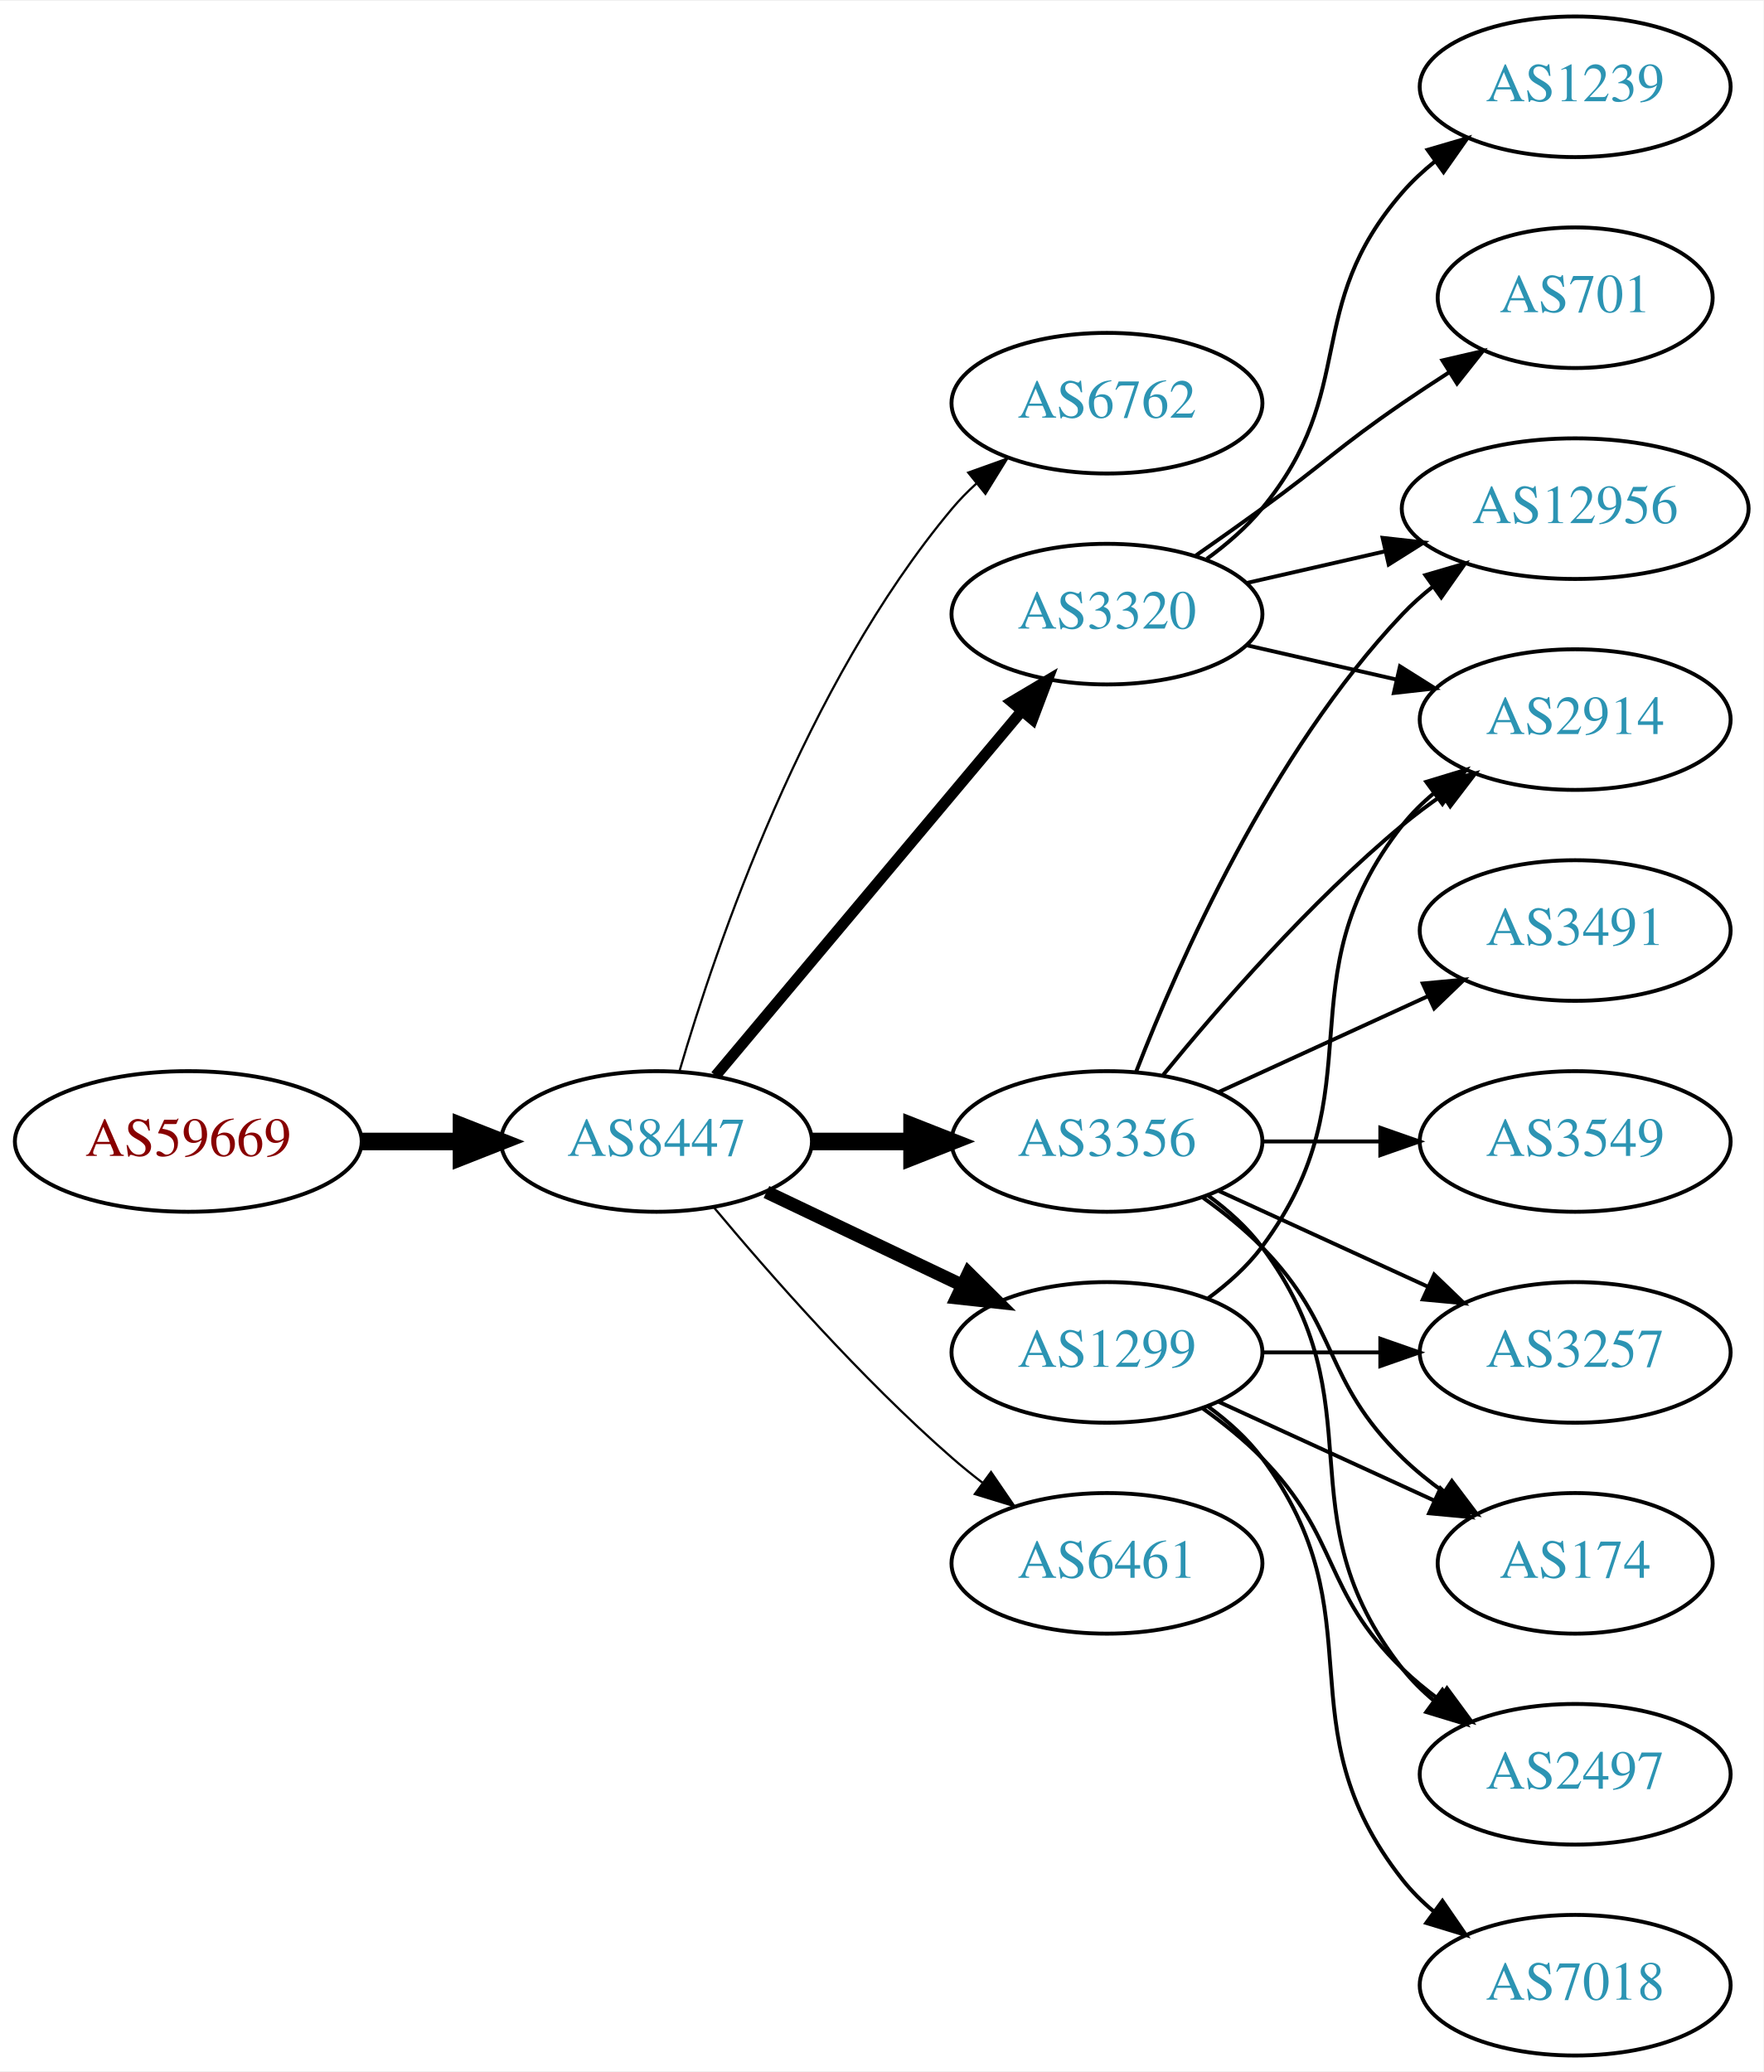
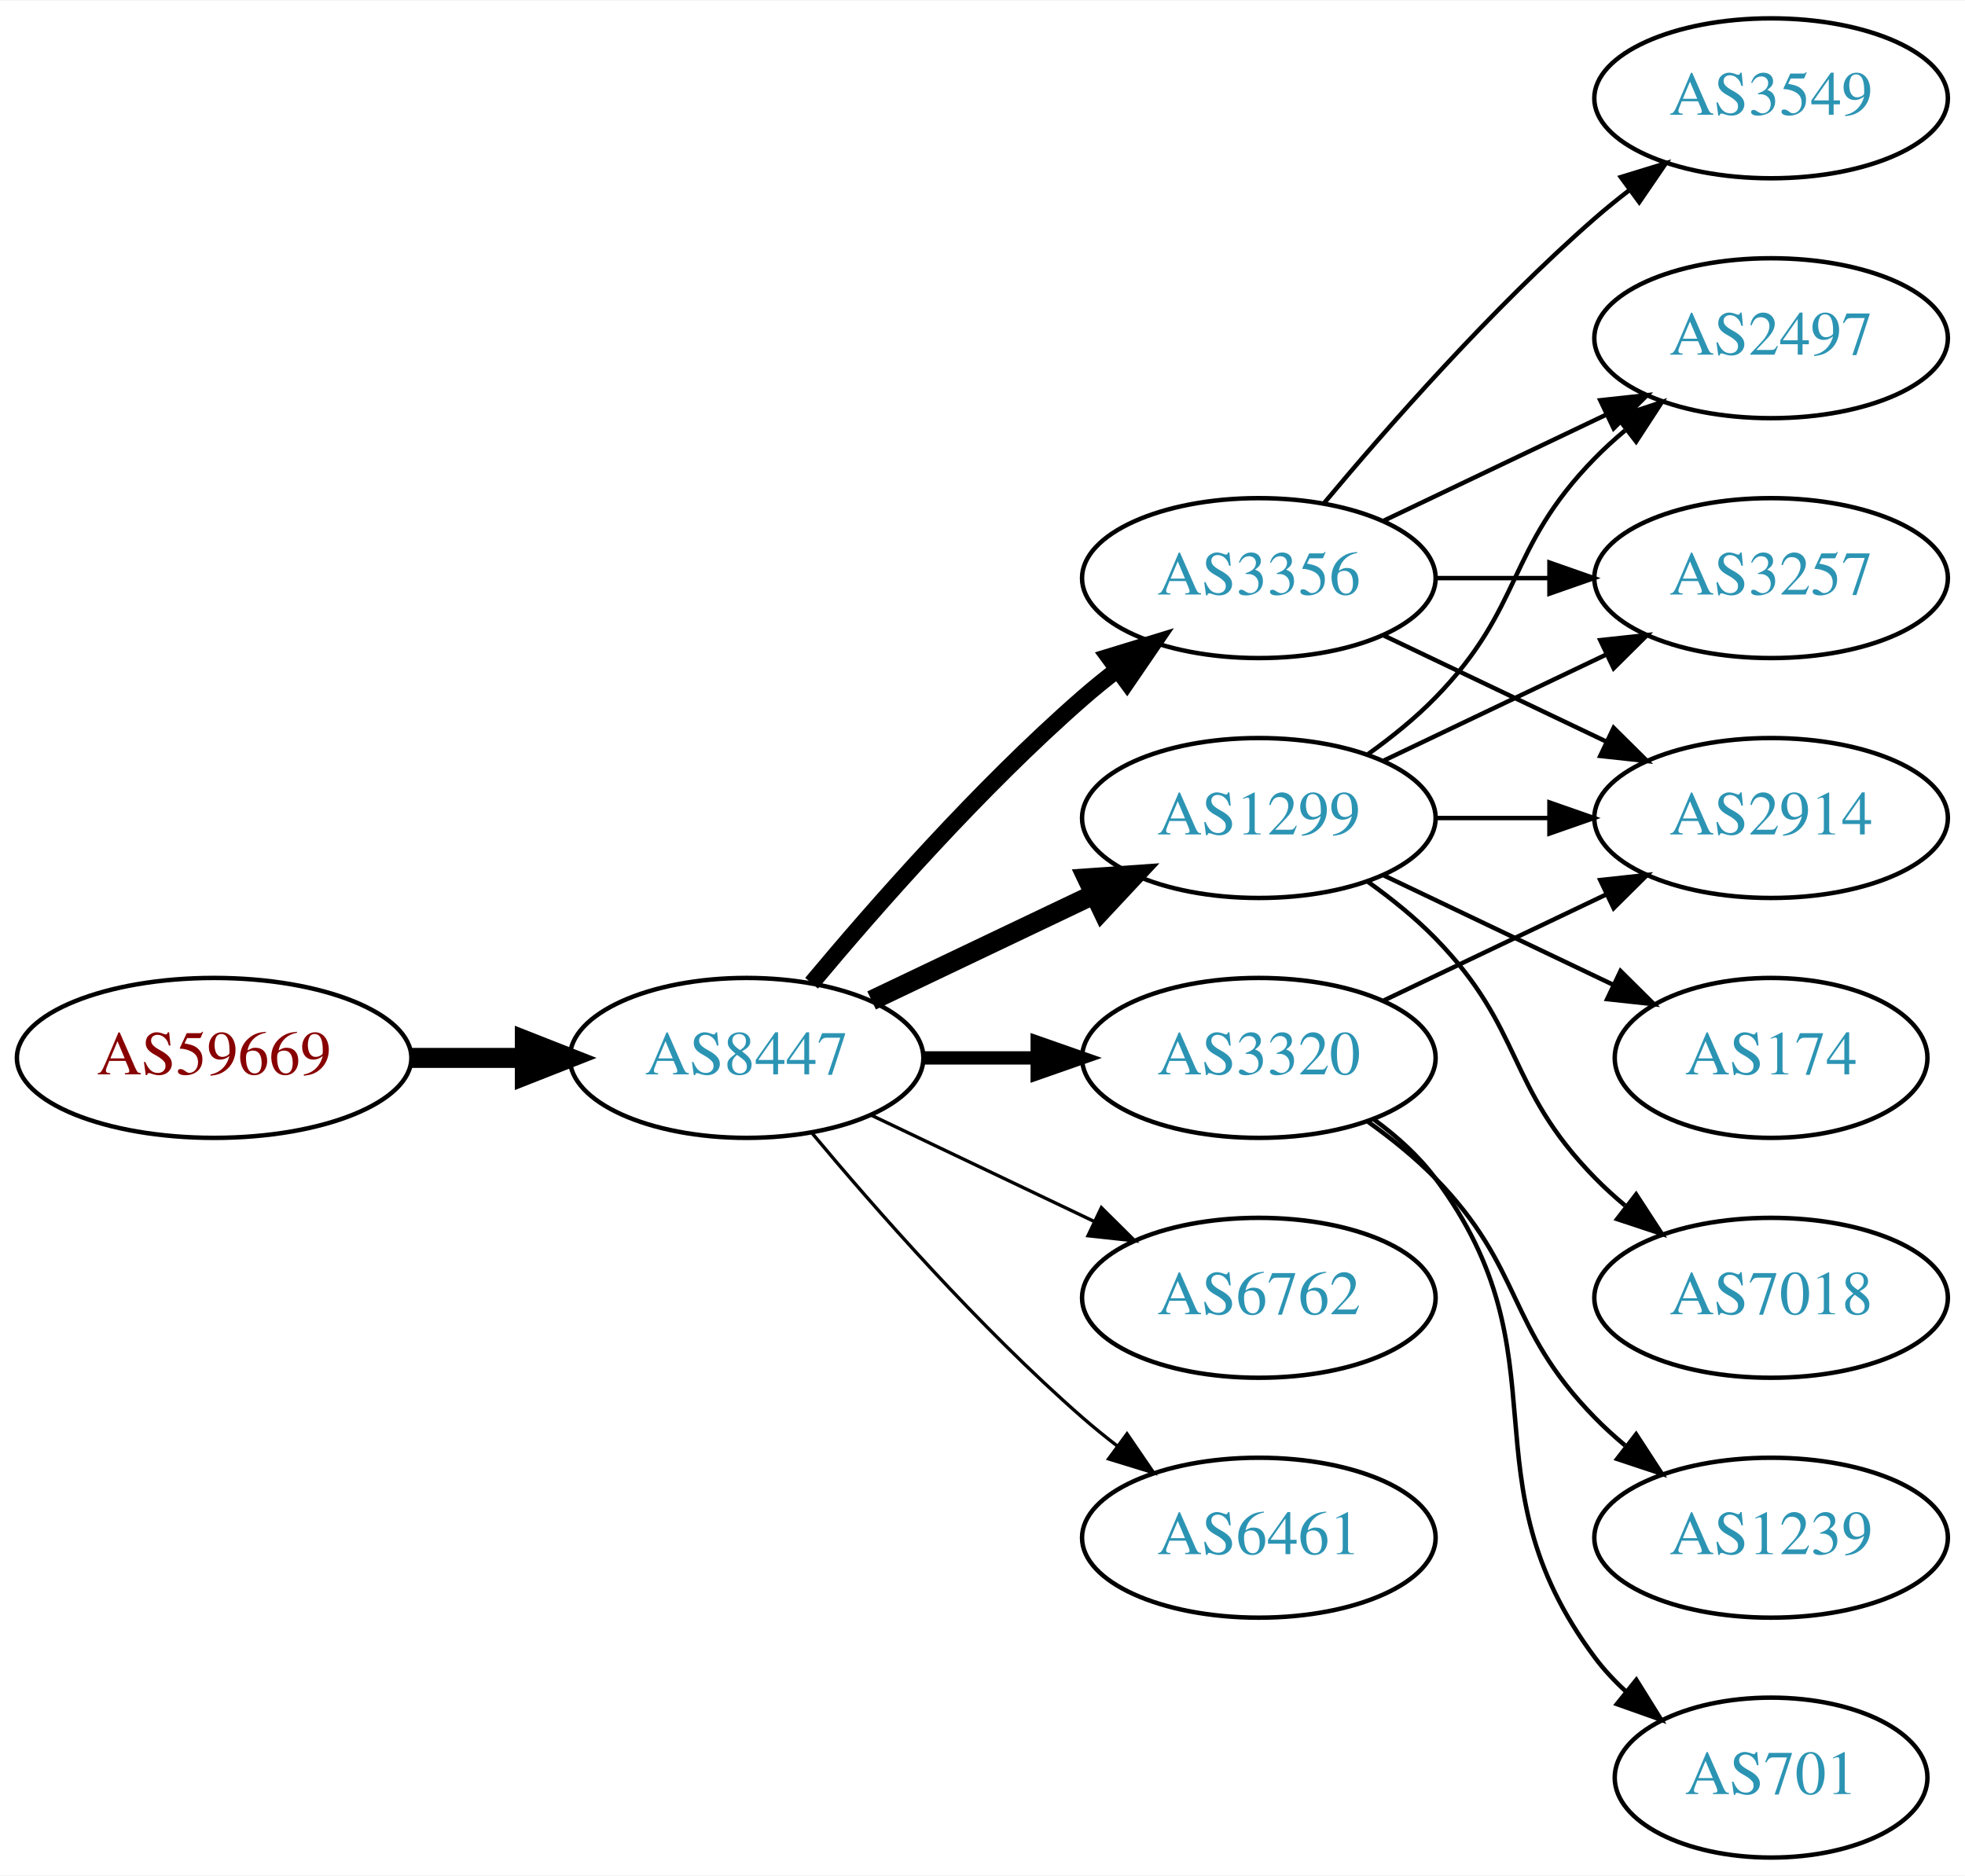
- <svg xmlns="http://www.w3.org/2000/svg" xmlns:xlink="http://www.w3.org/1999/xlink" width="451pt" height="530pt" viewBox="0.00 0.00 451.37 530.00">
-   <g id="graph0" class="graph" transform="scale(1 1) rotate(0) translate(4 526)">
-     <polygon fill="white" stroke="none" points="-4,4 -4,-526 447.37,-526 447.37,4 -4,4" />
+ <svg xmlns="http://www.w3.org/2000/svg" xmlns:xlink="http://www.w3.org/1999/xlink" width="442pt" height="422pt" viewBox="0.00 0.00 442.27 422.00">
+   <g id="graph0" class="graph" transform="scale(1 1) rotate(0) translate(4 418)">
+     <polygon fill="white" stroke="none" points="-4,4 -4,-418 438.271,-418 438.271,4 -4,4" />
    <g id="node1" class="node">
      <g id="a_node1">
        <a xlink:href="/asn/59669" xlink:title="AS59669 ~ TSG Tourismus Salzburg GmbH [AT]">
-           <ellipse fill="#ffffff" stroke="black" cx="44.196" cy="-234" rx="44.393" ry="18" />
-           <text text-anchor="middle" x="44.196" y="-230.3" font-family="Times,serif" font-size="14.00" fill="#880000">AS59669</text>
+           <ellipse fill="#ffffff" stroke="black" cx="44.196" cy="-180" rx="44.393" ry="18" />
+           <text text-anchor="middle" x="44.196" y="-176.3" font-family="Times,serif" font-size="14.00" fill="#880000">AS59669</text>
        </a>
      </g>
    </g>
    <g id="node2" class="node">
      <g id="a_node2">
        <a xlink:href="/asn/8447" xlink:title="AS8447 ~ A1 Telekom Austria AG [AT]">
-           <ellipse fill="#ffffff" stroke="black" cx="164.039" cy="-234" rx="39.794" ry="18" />
-           <text text-anchor="middle" x="164.039" y="-230.3" font-family="Times,serif" font-size="14.00" fill="#2c94b3">AS8447</text>
+           <ellipse fill="#ffffff" stroke="black" cx="164.039" cy="-180" rx="39.794" ry="18" />
+           <text text-anchor="middle" x="164.039" y="-176.3" font-family="Times,serif" font-size="14.00" fill="#2c94b3">AS8447</text>
        </a>
      </g>
    </g>
    <g id="edge1" class="edge">
-       <path fill="none" stroke="black" stroke-width="4.5" d="M88.407,-234C96.72,-234 105.482,-234 113.965,-234" />
-       <polygon fill="black" stroke="black" stroke-width="4.5" points="114.123,-237.938 124.123,-234 114.123,-230.063 114.123,-237.938" />
+       <path fill="none" stroke="black" stroke-width="4.5" d="M88.407,-180C96.72,-180 105.482,-180 113.965,-180" />
+       <polygon fill="black" stroke="black" stroke-width="4.5" points="114.123,-183.938 124.123,-180 114.123,-176.063 114.123,-183.938" />
    </g>
    <g id="node3" class="node">
      <g id="a_node3">
-         <a xlink:href="/asn/6762" xlink:title="AS6762 ~ TELECOM ITALIA SPARKLE S.p.A. [IT]">
-           <ellipse fill="#ffffff" stroke="black" cx="279.332" cy="-423" rx="39.794" ry="18" />
-           <text text-anchor="middle" x="279.332" y="-419.3" font-family="Times,serif" font-size="14.00" fill="#2c94b3">AS6762</text>
+         <a xlink:href="/asn/3356" xlink:title="AS3356 ~ Level 3 Parent, LLC [US]">
+           <ellipse fill="#ffffff" stroke="black" cx="279.332" cy="-288" rx="39.794" ry="18" />
+           <text text-anchor="middle" x="279.332" y="-284.3" font-family="Times,serif" font-size="14.00" fill="#2c94b3">AS3356</text>
        </a>
      </g>
    </g>
    <g id="edge2" class="edge">
-       <path fill="none" stroke="black" stroke-width="0.562" d="M169.913,-252.002C179.227,-283.844 202.043,-350.981 239.685,-396 241.555,-398.237 243.654,-400.374 245.88,-402.396" />
-       <polygon fill="black" stroke="black" stroke-width="0.562" points="243.823,-405.234 253.799,-408.804 248.227,-399.793 243.823,-405.234" />
+       <path fill="none" stroke="black" stroke-width="3.75" d="M178.669,-196.817C192.951,-213.929 216.498,-240.745 239.685,-261 242.151,-263.154 244.789,-265.294 247.487,-267.372" />
+       <polygon fill="black" stroke="black" stroke-width="3.75" points="245.512,-270.264 255.641,-273.37 249.66,-264.625 245.512,-270.264" />
    </g>
    <g id="node4" class="node">
      <g id="a_node4">
-         <a xlink:href="/asn/3320" xlink:title="AS3320 ~ DTAG [DE]">
-           <ellipse fill="#ffffff" stroke="black" cx="279.332" cy="-369" rx="39.794" ry="18" />
-           <text text-anchor="middle" x="279.332" y="-365.3" font-family="Times,serif" font-size="14.00" fill="#2c94b3">AS3320</text>
+         <a xlink:href="/asn/1299" xlink:title="AS1299 ~ Telia Carrier [EU]">
+           <ellipse fill="#ffffff" stroke="black" cx="279.332" cy="-234" rx="39.794" ry="18" />
+           <text text-anchor="middle" x="279.332" y="-230.3" font-family="Times,serif" font-size="14.00" fill="#2c94b3">AS1299</text>
        </a>
      </g>
    </g>
    <g id="edge3" class="edge">
-       <path fill="none" stroke="black" stroke-width="2.812" d="M179.158,-250.825C198.833,-274.269 234.637,-316.934 257.415,-344.076" />
-       <polygon fill="black" stroke="black" stroke-width="2.812" points="254.925,-346.553 264.034,-351.963 260.287,-342.053 254.925,-346.553" />
+       <path fill="none" stroke="black" stroke-width="4.5" d="M192.175,-192.934C207.169,-200.081 225.99,-209.052 242.213,-216.785" />
+       <polygon fill="black" stroke="black" stroke-width="4.5" points="240.695,-220.423 251.417,-221.171 244.084,-213.314 240.695,-220.423" />
    </g>
    <g id="node5" class="node">
      <g id="a_node5">
-         <a xlink:href="/asn/3356" xlink:title="AS3356 ~ Level 3 Parent, LLC [US]">
-           <ellipse fill="#ffffff" stroke="black" cx="279.332" cy="-234" rx="39.794" ry="18" />
-           <text text-anchor="middle" x="279.332" y="-230.3" font-family="Times,serif" font-size="14.00" fill="#2c94b3">AS3356</text>
+         <a xlink:href="/asn/6762" xlink:title="AS6762 ~ TELECOM ITALIA SPARKLE S.p.A. [IT]">
+           <ellipse fill="#ffffff" stroke="black" cx="279.332" cy="-126" rx="39.794" ry="18" />
+           <text text-anchor="middle" x="279.332" y="-122.3" font-family="Times,serif" font-size="14.00" fill="#2c94b3">AS6762</text>
        </a>
      </g>
    </g>
    <g id="edge4" class="edge">
-       <path fill="none" stroke="black" stroke-width="4.5" d="M203.711,-234C211.914,-234 220.678,-234 229.21,-234" />
-       <polygon fill="black" stroke="black" stroke-width="4.5" points="229.449,-237.938 239.449,-234 229.449,-230.063 229.449,-237.938" />
+       <path fill="none" stroke="black" stroke-width="0.75" d="M192.175,-167.066C207.169,-159.919 225.99,-150.948 242.213,-143.215" />
+       <polygon fill="black" stroke="black" stroke-width="0.75" points="243.895,-146.291 251.417,-138.829 240.884,-139.972 243.895,-146.291" />
    </g>
    <g id="node6" class="node">
      <g id="a_node6">
-         <a xlink:href="/asn/1299" xlink:title="AS1299 ~ Telia Carrier [EU]">
+         <a xlink:href="/asn/3320" xlink:title="AS3320 ~ DTAG [DE]">
          <ellipse fill="#ffffff" stroke="black" cx="279.332" cy="-180" rx="39.794" ry="18" />
-           <text text-anchor="middle" x="279.332" y="-176.3" font-family="Times,serif" font-size="14.00" fill="#2c94b3">AS1299</text>
+           <text text-anchor="middle" x="279.332" y="-176.3" font-family="Times,serif" font-size="14.00" fill="#2c94b3">AS3320</text>
        </a>
      </g>
    </g>
    <g id="edge5" class="edge">
-       <path fill="none" stroke="black" stroke-width="3.375" d="M192.175,-221.066C207.169,-213.919 225.99,-204.948 242.213,-197.215" />
-       <polygon fill="black" stroke="black" stroke-width="3.375" points="243.895,-200.291 251.417,-192.829 240.884,-193.972 243.895,-200.291" />
+       <path fill="none" stroke="black" stroke-width="3" d="M203.711,-180C211.914,-180 220.678,-180 229.21,-180" />
+       <polygon fill="black" stroke="black" stroke-width="3" points="229.449,-183.5 239.449,-180 229.449,-176.5 229.449,-183.5" />
    </g>
    <g id="node7" class="node">
      <g id="a_node7">
        <a xlink:href="/asn/6461" xlink:title="AS6461 ~ Zayo Bandwidth [US]">
-           <ellipse fill="#ffffff" stroke="black" cx="279.332" cy="-126" rx="39.794" ry="18" />
-           <text text-anchor="middle" x="279.332" y="-122.3" font-family="Times,serif" font-size="14.00" fill="#2c94b3">AS6461</text>
+           <ellipse fill="#ffffff" stroke="black" cx="279.332" cy="-72" rx="39.794" ry="18" />
+           <text text-anchor="middle" x="279.332" y="-68.3" font-family="Times,serif" font-size="14.00" fill="#2c94b3">AS6461</text>
        </a>
      </g>
    </g>
    <g id="edge6" class="edge">
-       <path fill="none" stroke="black" stroke-width="0.562" d="M178.669,-217.183C192.951,-200.071 216.498,-173.255 239.685,-153 242.151,-150.846 244.789,-148.706 247.487,-146.628" />
-       <polygon fill="black" stroke="black" stroke-width="0.562" points="249.66,-149.375 255.641,-140.63 245.512,-143.736 249.66,-149.375" />
+       <path fill="none" stroke="black" stroke-width="0.75" d="M178.669,-163.183C192.951,-146.071 216.498,-119.255 239.685,-99 242.151,-96.846 244.789,-94.706 247.487,-92.628" />
+       <polygon fill="black" stroke="black" stroke-width="0.75" points="249.66,-95.375 255.641,-86.63 245.512,-89.736 249.66,-95.375" />
+     </g>
+     <g id="node8" class="node">
+       <g id="a_node8">
+         <a xlink:href="/asn/3549" xlink:title="AS3549 ~ Level 3 Parent, LLC [US]">
+           <ellipse fill="#ffffff" stroke="black" cx="394.625" cy="-396" rx="39.794" ry="18" />
+           <text text-anchor="middle" x="394.625" y="-392.3" font-family="Times,serif" font-size="14.00" fill="#2c94b3">AS3549</text>
+         </a>
+       </g>
+     </g>
+     <g id="edge7" class="edge">
+       <path fill="none" stroke="black" d="M293.962,-304.817C308.244,-321.929 331.791,-348.745 354.978,-369 357.444,-371.154 360.082,-373.294 362.78,-375.372" />
+       <polygon fill="black" stroke="black" points="360.805,-378.264 370.934,-381.37 364.953,-372.625 360.805,-378.264" />
+     </g>
+     <g id="node9" class="node">
+       <g id="a_node9">
+         <a xlink:href="/asn/2914" xlink:title="AS2914 ~ NTT America, Inc. [US]">
+           <ellipse fill="#ffffff" stroke="black" cx="394.625" cy="-234" rx="39.794" ry="18" />
+           <text text-anchor="middle" x="394.625" y="-230.3" font-family="Times,serif" font-size="14.00" fill="#2c94b3">AS2914</text>
+         </a>
+       </g>
+     </g>
+     <g id="edge8" class="edge">
+       <path fill="none" stroke="black" d="M307.468,-275.066C322.462,-267.919 341.283,-258.948 357.506,-251.215" />
+       <polygon fill="black" stroke="black" points="359.188,-254.291 366.71,-246.829 356.177,-247.972 359.188,-254.291" />
+     </g>
+     <g id="node10" class="node">
+       <g id="a_node10">
+         <a xlink:href="/asn/2497" xlink:title="AS2497 ~ Internet Initiative Japan Inc. [JP]">
+           <ellipse fill="#ffffff" stroke="black" cx="394.625" cy="-342" rx="39.794" ry="18" />
+           <text text-anchor="middle" x="394.625" y="-338.3" font-family="Times,serif" font-size="14.00" fill="#2c94b3">AS2497</text>
+         </a>
+       </g>
+     </g>
+     <g id="edge9" class="edge">
+       <path fill="none" stroke="black" d="M307.468,-300.934C322.462,-308.081 341.283,-317.052 357.506,-324.785" />
+       <polygon fill="black" stroke="black" points="356.177,-328.028 366.71,-329.171 359.188,-321.709 356.177,-328.028" />
    </g>
    <g id="node11" class="node">
      <g id="a_node11">
-         <a xlink:href="/asn/12956" xlink:title="AS12956 ~ TELXIUS [ES]">
-           <ellipse fill="#ffffff" stroke="black" cx="399.174" cy="-396" rx="44.393" ry="18" />
-           <text text-anchor="middle" x="399.174" y="-392.3" font-family="Times,serif" font-size="14.00" fill="#2c94b3">AS12956</text>
+         <a xlink:href="/asn/3257" xlink:title="AS3257 ~ GTT [DE]">
+           <ellipse fill="#ffffff" stroke="black" cx="394.625" cy="-288" rx="39.794" ry="18" />
+           <text text-anchor="middle" x="394.625" y="-284.3" font-family="Times,serif" font-size="14.00" fill="#2c94b3">AS3257</text>
        </a>
      </g>
    </g>
-     <g id="edge16" class="edge">
-       <path fill="none" stroke="black" d="M315.051,-376.955C326.189,-379.507 338.725,-382.379 350.618,-385.104" />
-       <polygon fill="black" stroke="black" points="349.883,-388.526 360.412,-387.348 351.446,-381.703 349.883,-388.526" />
+     <g id="edge10" class="edge">
+       <path fill="none" stroke="black" d="M319.004,-288C327.207,-288 335.971,-288 344.503,-288" />
+       <polygon fill="black" stroke="black" points="344.742,-291.5 354.742,-288 344.742,-284.5 344.742,-291.5" />
    </g>
-     <g id="node14" class="node">
-       <g id="a_node14">
-         <a xlink:href="/asn/2914" xlink:title="AS2914 ~ NTT America, Inc. [US]">
-           <ellipse fill="#ffffff" stroke="black" cx="399.174" cy="-342" rx="39.794" ry="18" />
-           <text text-anchor="middle" x="399.174" y="-338.3" font-family="Times,serif" font-size="14.00" fill="#2c94b3">AS2914</text>
+     <g id="edge13" class="edge">
+       <path fill="none" stroke="black" d="M319.004,-234C327.207,-234 335.971,-234 344.503,-234" />
+       <polygon fill="black" stroke="black" points="344.742,-237.5 354.742,-234 344.742,-230.5 344.742,-237.5" />
+     </g>
+     <g id="edge11" class="edge">
+       <path fill="none" stroke="black" d="M303.926,-248.389C309.182,-252.148 314.513,-256.437 318.978,-261 339.151,-281.617 334.806,-294.383 354.978,-315 357.071,-317.139 359.354,-319.218 361.731,-321.21" />
+       <polygon fill="black" stroke="black" points="359.974,-324.275 370.031,-327.611 364.249,-318.732 359.974,-324.275" />
+     </g>
+     <g id="edge12" class="edge">
+       <path fill="none" stroke="black" d="M307.468,-246.934C322.462,-254.081 341.283,-263.052 357.506,-270.785" />
+       <polygon fill="black" stroke="black" points="356.177,-274.028 366.71,-275.171 359.188,-267.709 356.177,-274.028" />
+     </g>
+     <g id="node12" class="node">
+       <g id="a_node12">
+         <a xlink:href="/asn/174" xlink:title="AS174 ~ Cogent Communications [US]">
+           <ellipse fill="#ffffff" stroke="black" cx="394.625" cy="-180" rx="35.194" ry="18" />
+           <text text-anchor="middle" x="394.625" y="-176.3" font-family="Times,serif" font-size="14.00" fill="#2c94b3">AS174</text>
        </a>
      </g>
    </g>
    <g id="edge14" class="edge">
-       <path fill="none" stroke="black" d="M315.051,-361.045C327.051,-358.296 340.672,-355.175 353.364,-352.267" />
-       <polygon fill="black" stroke="black" points="354.33,-355.636 363.296,-349.991 352.767,-348.813 354.33,-355.636" />
+       <path fill="none" stroke="black" d="M307.468,-221.066C322.9,-213.71 342.385,-204.423 358.92,-196.541" />
+       <polygon fill="black" stroke="black" points="360.741,-199.551 368.262,-192.089 357.729,-193.232 360.741,-199.551" />
    </g>
-     <g id="node15" class="node">
-       <g id="a_node15">
-         <a xlink:href="/asn/1239" xlink:title="AS1239 ~ Sprint [US]">
-           <ellipse fill="#ffffff" stroke="black" cx="399.174" cy="-504" rx="39.794" ry="18" />
-           <text text-anchor="middle" x="399.174" y="-500.3" font-family="Times,serif" font-size="14.00" fill="#2c94b3">AS1239</text>
+     <g id="node13" class="node">
+       <g id="a_node13">
+         <a xlink:href="/asn/7018" xlink:title="AS7018 ~ AT&amp;T Services, Inc. [US]">
+           <ellipse fill="#ffffff" stroke="black" cx="394.625" cy="-126" rx="39.794" ry="18" />
+           <text text-anchor="middle" x="394.625" y="-122.3" font-family="Times,serif" font-size="14.00" fill="#2c94b3">AS7018</text>
        </a>
      </g>
    </g>
    <g id="edge15" class="edge">
-       <path fill="none" stroke="black" d="M304.912,-383.156C310.007,-386.872 315.02,-391.201 318.978,-396 344.043,-426.394 329.144,-447.258 354.978,-477 357.443,-479.838 360.28,-482.477 363.297,-484.906" />
-       <polygon fill="black" stroke="black" points="361.408,-487.858 371.575,-490.836 365.484,-482.167 361.408,-487.858" />
+       <path fill="none" stroke="black" d="M303.926,-219.611C309.182,-215.852 314.513,-211.563 318.978,-207 339.151,-186.383 334.806,-173.617 354.978,-153 357.071,-150.861 359.354,-148.782 361.731,-146.79" />
+       <polygon fill="black" stroke="black" points="364.249,-149.268 370.031,-140.389 359.974,-143.725 364.249,-149.268" />
    </g>
-     <g id="node16" class="node">
-       <g id="a_node16">
-         <a xlink:href="/asn/701" xlink:title="AS701 ~ UUNET [US]">
-           <ellipse fill="#ffffff" stroke="black" cx="399.174" cy="-450" rx="35.194" ry="18" />
-           <text text-anchor="middle" x="399.174" y="-446.3" font-family="Times,serif" font-size="14.00" fill="#2c94b3">AS701</text>
+     <g id="edge16" class="edge">
+       <path fill="none" stroke="black" d="M307.468,-192.934C322.462,-200.081 341.283,-209.052 357.506,-216.785" />
+       <polygon fill="black" stroke="black" points="356.177,-220.028 366.71,-221.171 359.188,-213.709 356.177,-220.028" />
+     </g>
+     <g id="node14" class="node">
+       <g id="a_node14">
+         <a xlink:href="/asn/1239" xlink:title="AS1239 ~ Sprint [US]">
+           <ellipse fill="#ffffff" stroke="black" cx="394.625" cy="-72" rx="39.794" ry="18" />
+           <text text-anchor="middle" x="394.625" y="-68.3" font-family="Times,serif" font-size="14.00" fill="#2c94b3">AS1239</text>
        </a>
      </g>
    </g>
    <g id="edge17" class="edge">
-       <path fill="none" stroke="black" d="M302.089,-384.009C307.623,-387.879 313.542,-392.064 318.978,-396 335.178,-407.729 338.483,-411.689 354.978,-423 358.773,-425.602 362.81,-428.262 366.833,-430.849" />
-       <polygon fill="black" stroke="black" points="365.199,-433.956 375.521,-436.343 368.94,-428.04 365.199,-433.956" />
+       <path fill="none" stroke="black" d="M303.926,-165.611C309.182,-161.852 314.513,-157.563 318.978,-153 339.151,-132.383 334.806,-119.617 354.978,-99 357.071,-96.861 359.354,-94.782 361.731,-92.79" />
+       <polygon fill="black" stroke="black" points="364.249,-95.268 370.031,-86.389 359.974,-89.725 364.249,-95.268" />
    </g>
-     <g id="node8" class="node">
-       <g id="a_node8">
-         <a xlink:href="/asn/3549" xlink:title="AS3549 ~ Level 3 Parent, LLC [US]">
-           <ellipse fill="#ffffff" stroke="black" cx="399.174" cy="-234" rx="39.794" ry="18" />
-           <text text-anchor="middle" x="399.174" y="-230.3" font-family="Times,serif" font-size="14.00" fill="#2c94b3">AS3549</text>
+     <g id="node15" class="node">
+       <g id="a_node15">
+         <a xlink:href="/asn/701" xlink:title="AS701 ~ UUNET [US]">
+           <ellipse fill="#ffffff" stroke="black" cx="394.625" cy="-18" rx="35.194" ry="18" />
+           <text text-anchor="middle" x="394.625" y="-14.3" font-family="Times,serif" font-size="14.00" fill="#2c94b3">AS701</text>
        </a>
      </g>
    </g>
-     <g id="edge7" class="edge">
-       <path fill="none" stroke="black" d="M319.244,-234C328.798,-234 339.147,-234 349.11,-234" />
-       <polygon fill="black" stroke="black" points="349.302,-237.5 359.302,-234 349.302,-230.5 349.302,-237.5" />
-     </g>
-     <g id="node9" class="node">
-       <g id="a_node9">
-         <a xlink:href="/asn/3257" xlink:title="AS3257 ~ GTT [DE]">
-           <ellipse fill="#ffffff" stroke="black" cx="399.174" cy="-180" rx="39.794" ry="18" />
-           <text text-anchor="middle" x="399.174" y="-176.3" font-family="Times,serif" font-size="14.00" fill="#2c94b3">AS3257</text>
-         </a>
-       </g>
-     </g>
-     <g id="edge8" class="edge">
-       <path fill="none" stroke="black" d="M307.96,-221.339C323.917,-214.027 344.188,-204.739 361.471,-196.819" />
-       <polygon fill="black" stroke="black" points="363.085,-199.929 370.718,-192.581 360.169,-193.565 363.085,-199.929" />
-     </g>
-     <g id="node10" class="node">
-       <g id="a_node10">
-         <a xlink:href="/asn/174" xlink:title="AS174 ~ Cogent Communications [US]">
-           <ellipse fill="#ffffff" stroke="black" cx="399.174" cy="-126" rx="35.194" ry="18" />
-           <text text-anchor="middle" x="399.174" y="-122.3" font-family="Times,serif" font-size="14.00" fill="#2c94b3">AS174</text>
-         </a>
-       </g>
-     </g>
-     <g id="edge9" class="edge">
-       <path fill="none" stroke="black" d="M303.926,-219.611C309.182,-215.852 314.513,-211.563 318.978,-207 339.151,-186.383 334.285,-173.094 354.978,-153 358.206,-149.866 361.857,-146.911 365.635,-144.188" />
-       <polygon fill="black" stroke="black" points="367.614,-147.075 373.995,-138.617 363.732,-141.25 367.614,-147.075" />
-     </g>
-     <g id="edge10" class="edge">
-       <path fill="none" stroke="black" d="M286.855,-251.994C297.605,-279.728 321.262,-333.429 354.978,-369 357.362,-371.515 360.029,-373.893 362.835,-376.117" />
-       <polygon fill="black" stroke="black" points="360.828,-378.985 370.997,-381.961 364.904,-373.293 360.828,-378.985" />
-     </g>
-     <g id="node12" class="node">
-       <g id="a_node12">
-         <a xlink:href="/asn/2497" xlink:title="AS2497 ~ Internet Initiative Japan Inc. [JP]">
-           <ellipse fill="#ffffff" stroke="black" cx="399.174" cy="-72" rx="39.794" ry="18" />
-           <text text-anchor="middle" x="399.174" y="-68.3" font-family="Times,serif" font-size="14.00" fill="#2c94b3">AS2497</text>
-         </a>
-       </g>
-     </g>
-     <g id="edge11" class="edge">
-       <path fill="none" stroke="black" d="M305.262,-220.118C310.338,-216.389 315.256,-211.984 318.978,-207 349.249,-166.458 323.679,-138.754 354.978,-99 357.303,-96.047 360.047,-93.33 363.006,-90.853" />
-       <polygon fill="black" stroke="black" points="365.199,-93.585 371.203,-84.855 361.065,-87.936 365.199,-93.585" />
-     </g>
-     <g id="node13" class="node">
-       <g id="a_node13">
-         <a xlink:href="/asn/3491" xlink:title="AS3491 ~ PCCW Global, Inc. [US]">
-           <ellipse fill="#ffffff" stroke="black" cx="399.174" cy="-288" rx="39.794" ry="18" />
-           <text text-anchor="middle" x="399.174" y="-284.3" font-family="Times,serif" font-size="14.00" fill="#2c94b3">AS3491</text>
-         </a>
-       </g>
-     </g>
-     <g id="edge12" class="edge">
-       <path fill="none" stroke="black" d="M307.96,-246.661C323.917,-253.973 344.188,-263.261 361.471,-271.181" />
-       <polygon fill="black" stroke="black" points="360.169,-274.435 370.718,-275.419 363.085,-268.071 360.169,-274.435" />
-     </g>
-     <g id="edge13" class="edge">
-       <path fill="none" stroke="black" d="M293.751,-251.065C307.865,-268.375 331.28,-295.345 354.978,-315 358.194,-317.668 361.695,-320.27 365.265,-322.741" />
-       <polygon fill="black" stroke="black" points="363.343,-325.666 373.622,-328.236 367.189,-319.817 363.343,-325.666" />
-     </g>
-     <g id="edge21" class="edge">
-       <path fill="none" stroke="black" d="M319.244,-180C328.798,-180 339.147,-180 349.11,-180" />
-       <polygon fill="black" stroke="black" points="349.302,-183.5 359.302,-180 349.302,-176.5 349.302,-183.5" />
-     </g>
-     <g id="edge20" class="edge">
-       <path fill="none" stroke="black" d="M307.96,-167.339C324.377,-159.817 345.358,-150.202 362.955,-142.139" />
-       <polygon fill="black" stroke="black" points="364.7,-145.189 372.332,-137.842 361.783,-138.826 364.7,-145.189" />
-     </g>
-     <g id="edge22" class="edge">
-       <path fill="none" stroke="black" d="M303.926,-165.611C309.182,-161.852 314.513,-157.563 318.978,-153 339.151,-132.383 334.285,-119.094 354.978,-99 357.823,-96.237 360.997,-93.614 364.297,-91.166" />
-       <polygon fill="black" stroke="black" points="366.363,-93.993 372.645,-85.462 362.414,-88.214 366.363,-93.993" />
-     </g>
    <g id="edge18" class="edge">
-       <path fill="none" stroke="black" d="M305.262,-193.882C310.338,-197.611 315.256,-202.016 318.978,-207 349.249,-247.542 323.679,-275.246 354.978,-315 357.303,-317.953 360.047,-320.67 363.006,-323.147" />
-       <polygon fill="black" stroke="black" points="361.065,-326.064 371.203,-329.145 365.199,-320.415 361.065,-326.064" />
-     </g>
-     <g id="node17" class="node">
-       <g id="a_node17">
-         <a xlink:href="/asn/7018" xlink:title="AS7018 ~ AT&amp;T Services, Inc. [US]">
-           <ellipse fill="#ffffff" stroke="black" cx="399.174" cy="-18" rx="39.794" ry="18" />
-           <text text-anchor="middle" x="399.174" y="-14.3" font-family="Times,serif" font-size="14.00" fill="#2c94b3">AS7018</text>
-         </a>
-       </g>
-     </g>
-     <g id="edge19" class="edge">
-       <path fill="none" stroke="black" d="M305.262,-166.118C310.338,-162.389 315.256,-157.984 318.978,-153 349.249,-112.458 323.679,-84.754 354.978,-45 357.303,-42.047 360.047,-39.33 363.006,-36.853" />
-       <polygon fill="black" stroke="black" points="365.199,-39.585 371.203,-30.855 361.065,-33.936 365.199,-39.585" />
+       <path fill="none" stroke="black" d="M305.262,-166.118C310.338,-162.389 315.256,-157.984 318.978,-153 349.249,-112.458 324.707,-85.542 354.978,-45 356.986,-42.311 359.342,-39.791 361.883,-37.455" />
+       <polygon fill="black" stroke="black" points="364.297,-40.004 369.898,-31.011 359.912,-34.548 364.297,-40.004" />
    </g>
  </g>
</svg>
